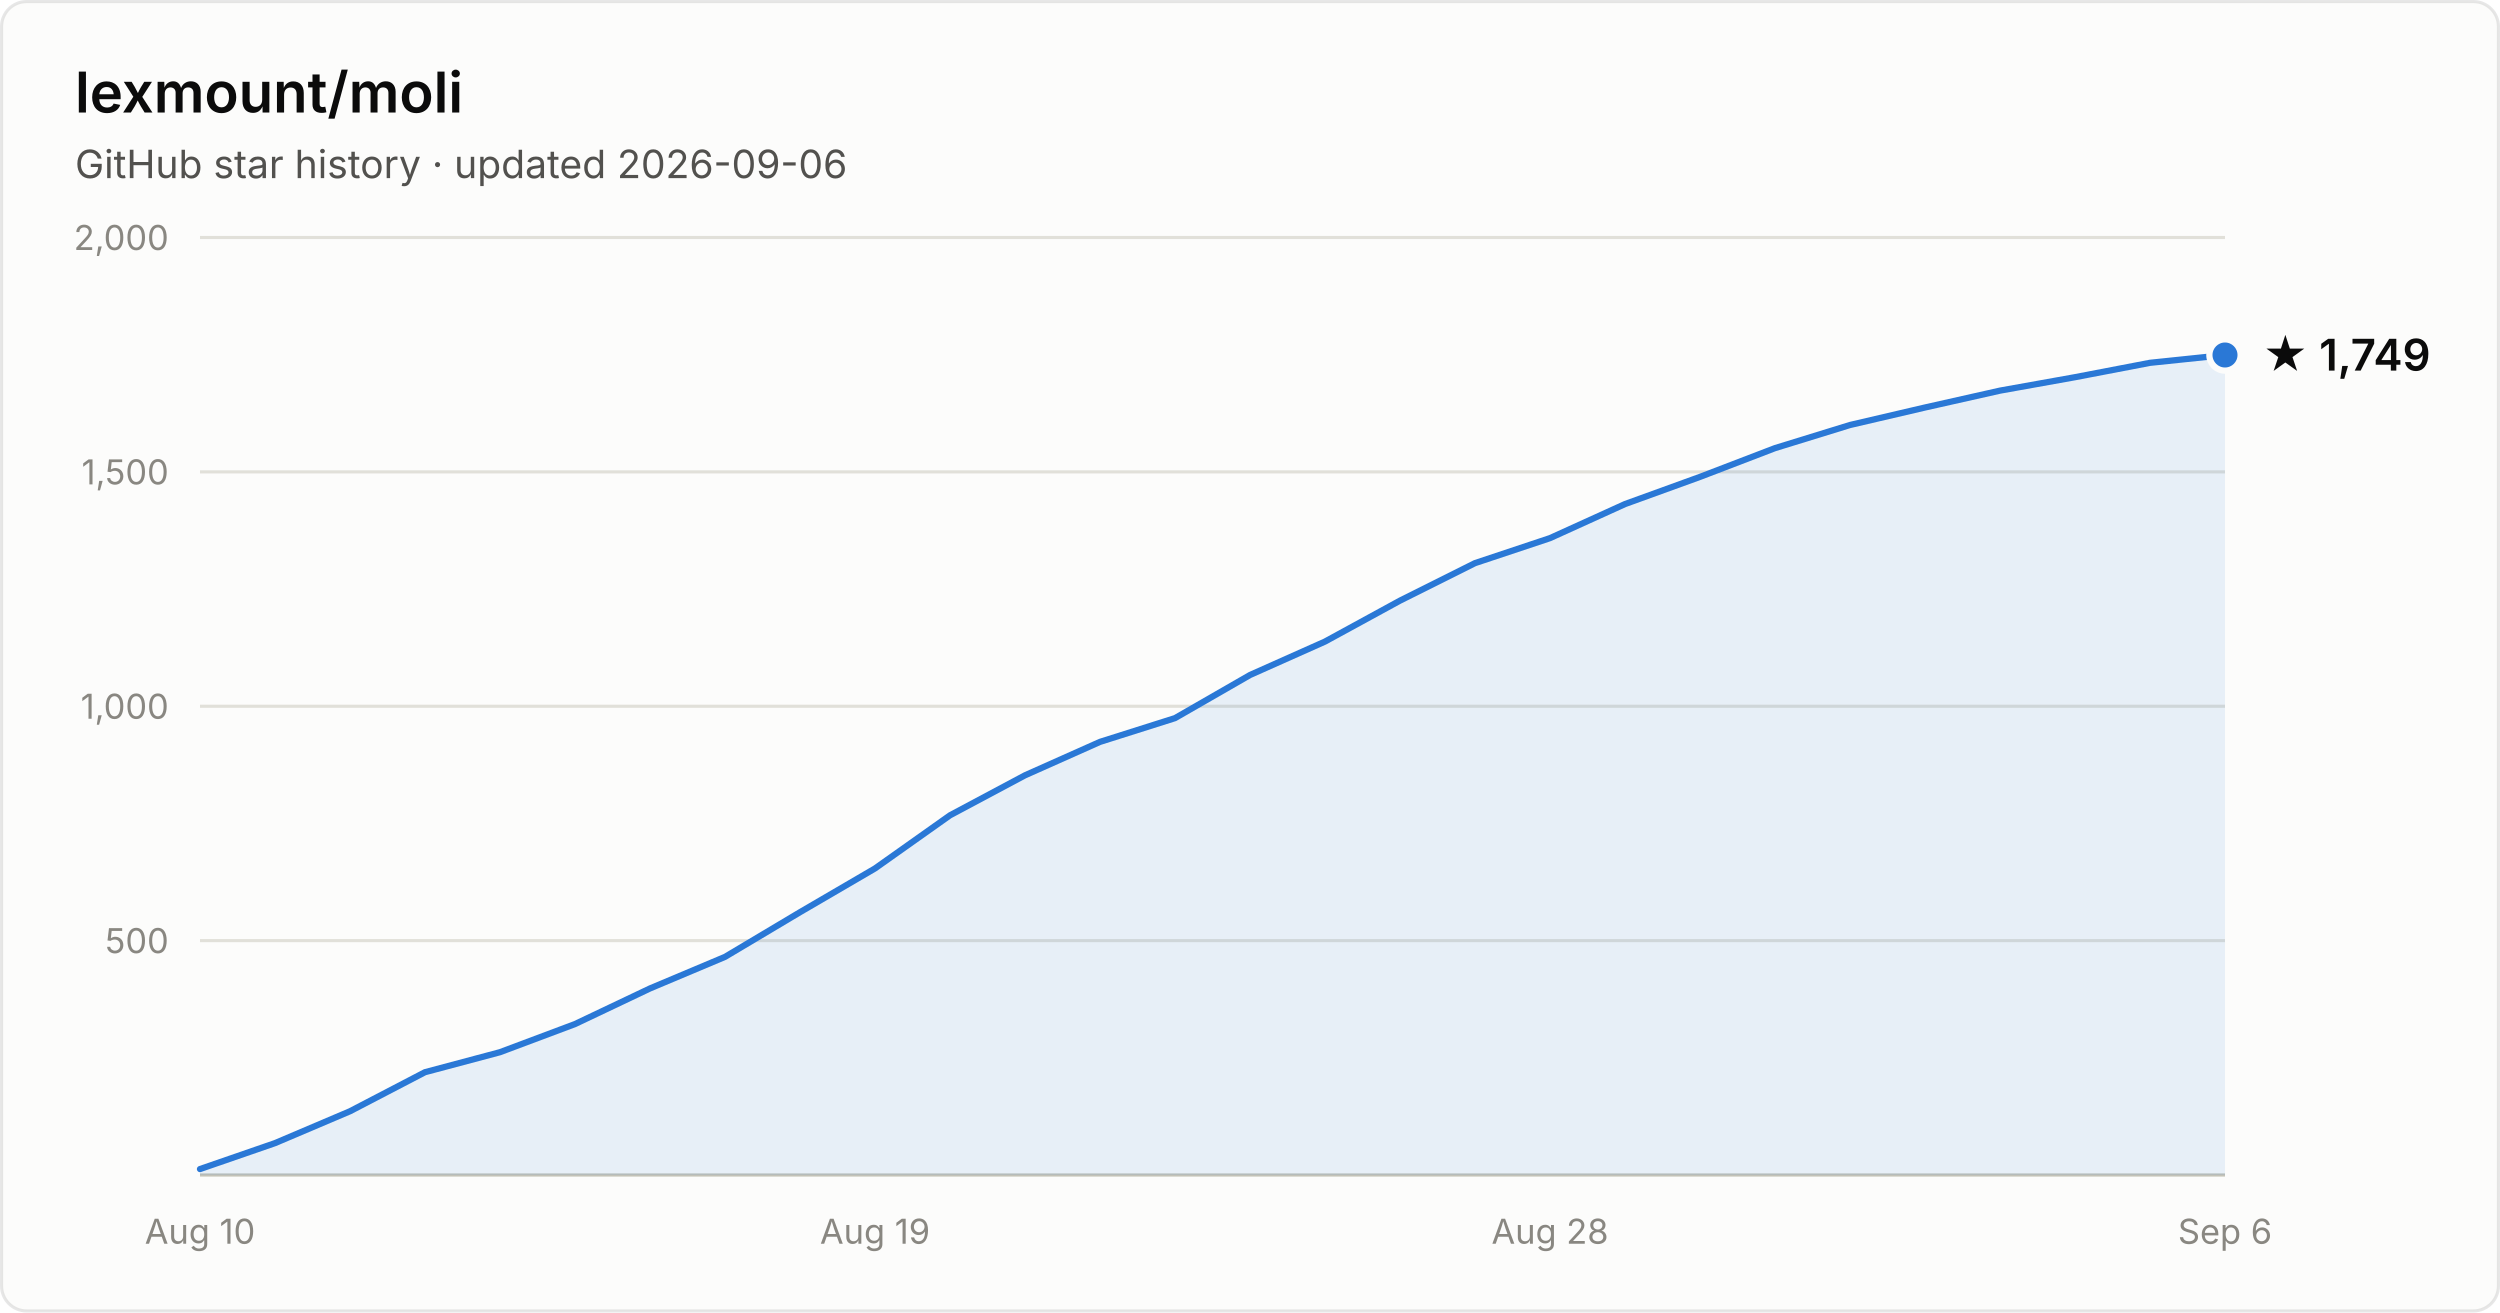
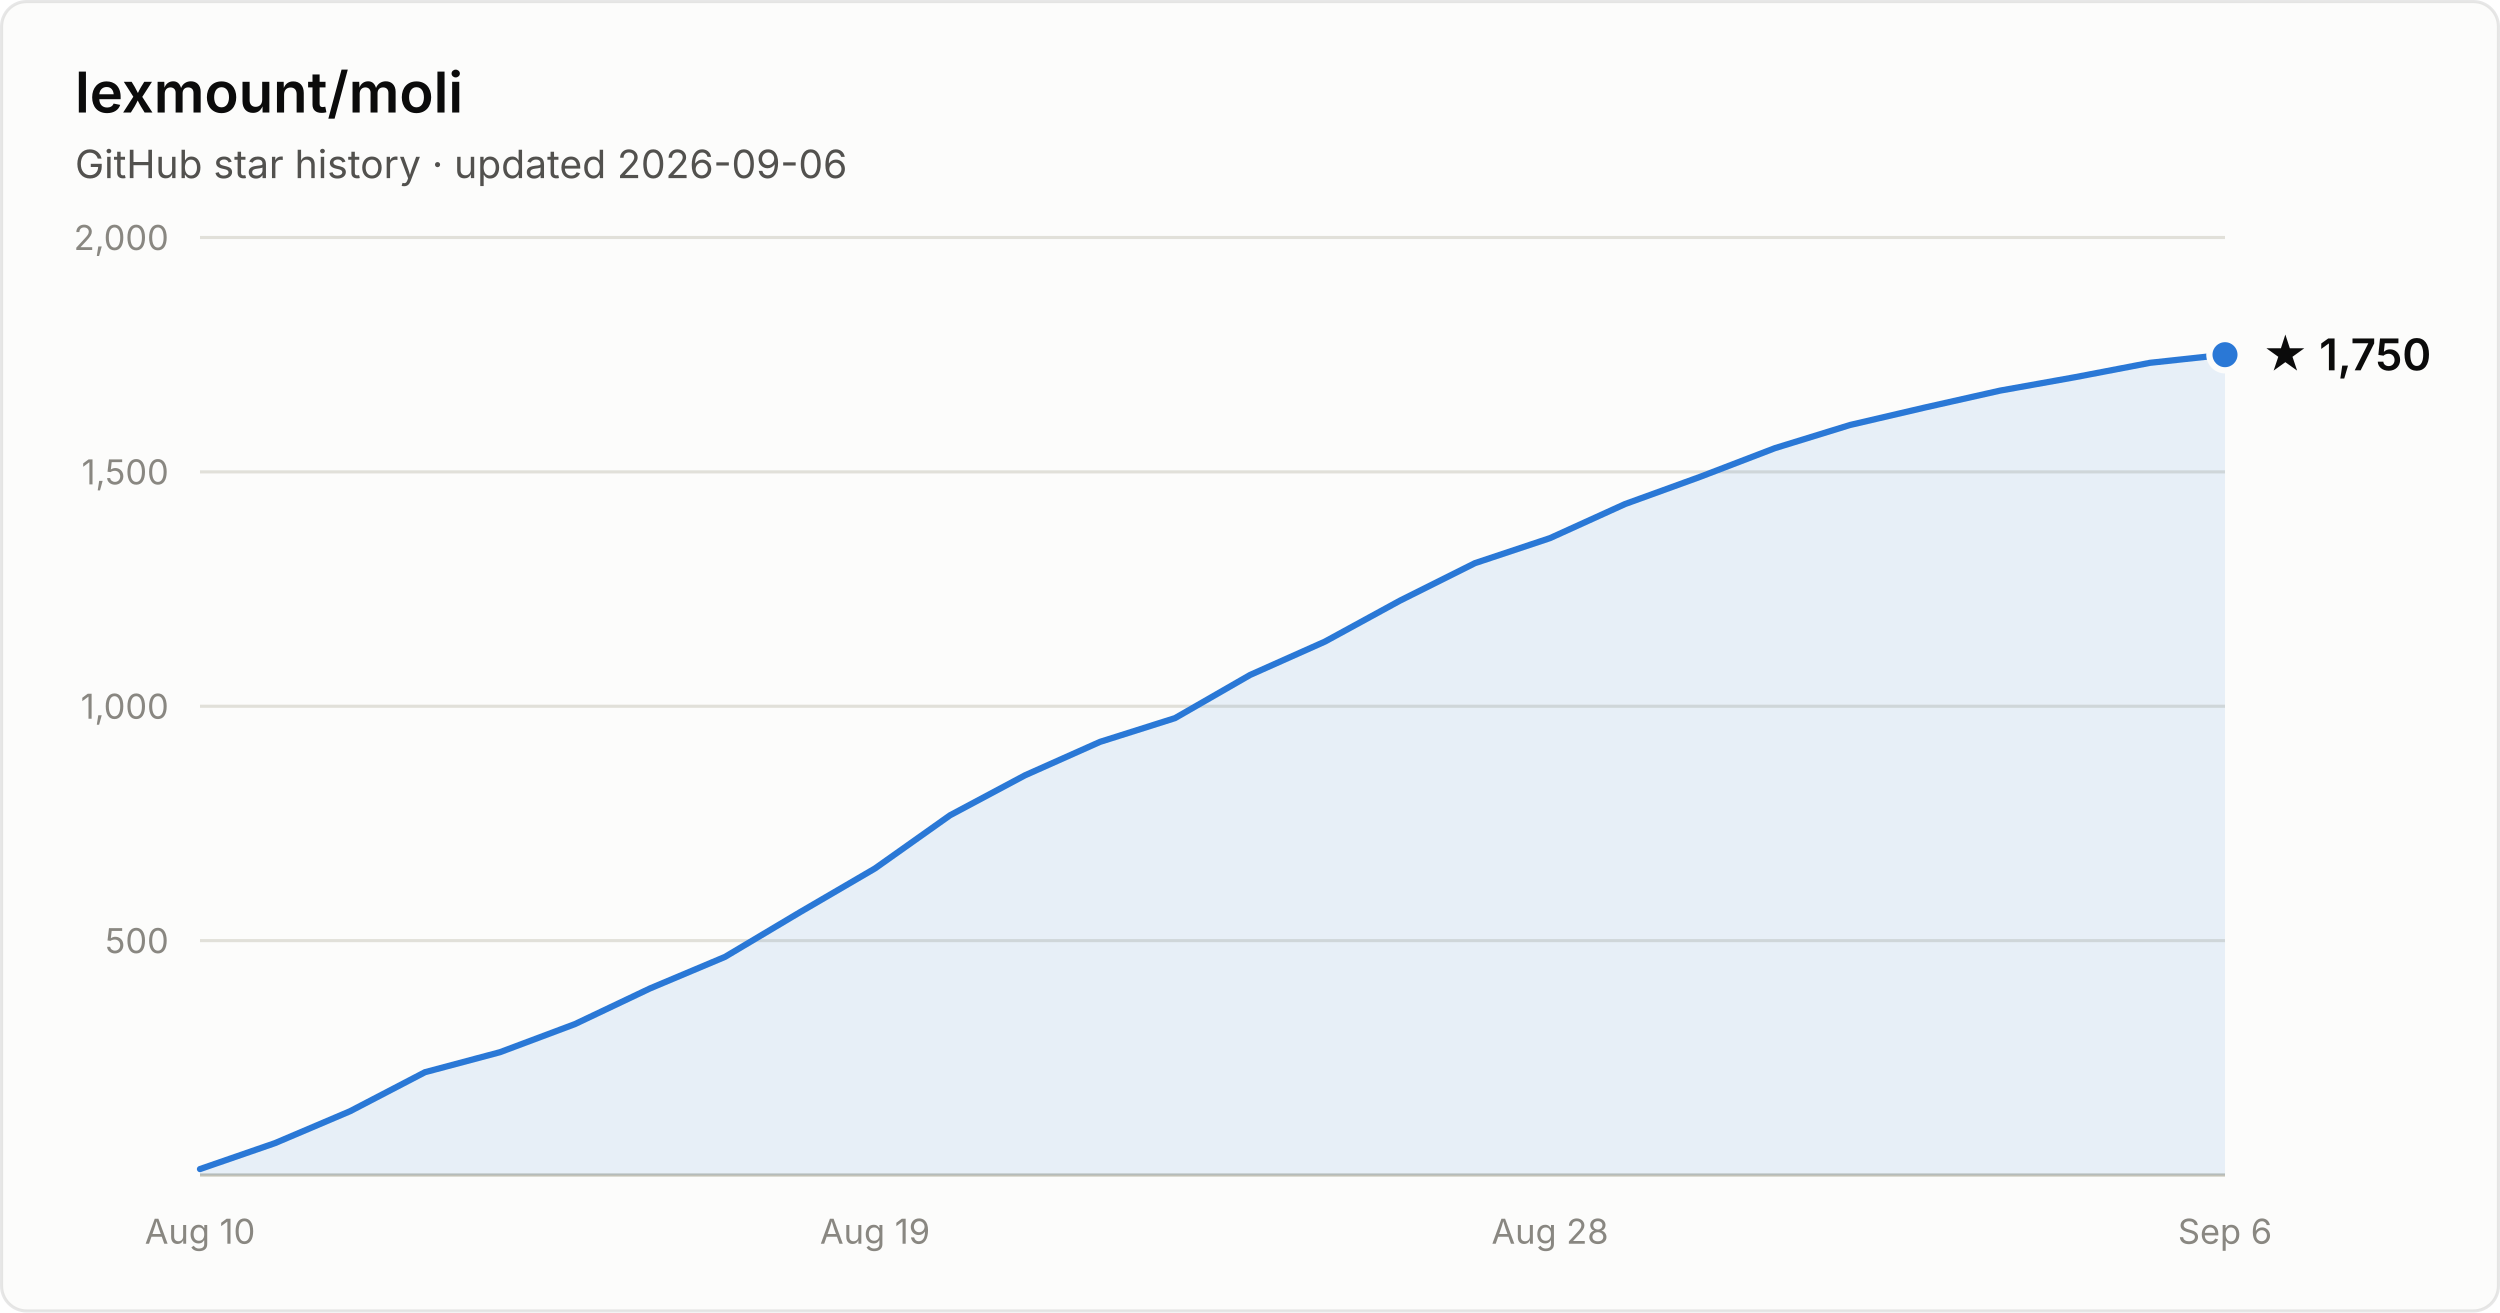
- <svg xmlns="http://www.w3.org/2000/svg" width="800" height="420" viewBox="0 0 800 420" font-family="system-ui, -apple-system, Segoe UI, sans-serif" role="img" aria-label="Star history of lexmount/moli: 1,749 stars as of 2026-09-06">
+ <svg xmlns="http://www.w3.org/2000/svg" width="800" height="420" viewBox="0 0 800 420" font-family="system-ui, -apple-system, Segoe UI, sans-serif" role="img" aria-label="Star history of lexmount/moli: 1,750 stars as of 2026-09-06">
  <rect x="0.5" y="0.5" width="799" height="419" rx="8" fill="#fcfcfb" stroke="rgba(11,11,11,0.10)" />
  <text x="24" y="36" fill="#0b0b0b" font-size="18" font-weight="600">lexmount/moli</text>
  <text x="24" y="57" fill="#52514e" font-size="12.5">GitHub star history · updated 2026-09-06</text>
  <line x1="64" y1="301.0" x2="712" y2="301.0" stroke="#e1e0d9" stroke-width="1" />
  <text x="54" y="305.0" text-anchor="end" fill="#898781" font-size="11" style="font-variant-numeric:tabular-nums">500</text>
  <line x1="64" y1="226.0" x2="712" y2="226.0" stroke="#e1e0d9" stroke-width="1" />
  <text x="54" y="230.0" text-anchor="end" fill="#898781" font-size="11" style="font-variant-numeric:tabular-nums">1,000</text>
  <line x1="64" y1="151.0" x2="712" y2="151.0" stroke="#e1e0d9" stroke-width="1" />
  <text x="54" y="155.0" text-anchor="end" fill="#898781" font-size="11" style="font-variant-numeric:tabular-nums">1,500</text>
  <line x1="64" y1="76.0" x2="712" y2="76.0" stroke="#e1e0d9" stroke-width="1" />
  <text x="54" y="80.0" text-anchor="end" fill="#898781" font-size="11" style="font-variant-numeric:tabular-nums">2,000</text>
  <line x1="64" y1="376" x2="712" y2="376" stroke="#c3c2b7" stroke-width="1" />
  <text x="64.0" y="398" text-anchor="middle" fill="#898781" font-size="11" style="font-variant-numeric:tabular-nums">Aug 10</text>
  <text x="280.0" y="398" text-anchor="middle" fill="#898781" font-size="11" style="font-variant-numeric:tabular-nums">Aug 19</text>
  <text x="496.0" y="398" text-anchor="middle" fill="#898781" font-size="11" style="font-variant-numeric:tabular-nums">Aug 28</text>
  <text x="712.0" y="398" text-anchor="middle" fill="#898781" font-size="11" style="font-variant-numeric:tabular-nums">Sep 6</text>
-   <path d="M64.0 374.1 L88.0 365.8 L112.0 355.6 L136.0 343.1 L160.0 336.7 L184.0 327.7 L208.0 316.3 L232.0 306.2 L256.0 291.9 L280.0 277.9 L304.0 260.9 L328.0 248.1 L352.0 237.4 L376.0 229.8 L400.0 216.0 L424.0 205.3 L448.0 192.2 L472.0 180.2 L496.0 172.2 L520.0 161.3 L544.0 152.6 L568.0 143.4 L592.0 136.0 L616.0 130.4 L640.0 125.0 L664.0 120.7 L688.0 116.1 L712.0 113.6 L712.0 376 L64.0 376 Z" fill="#2a78d6" fill-opacity="0.1" />
-   <path d="M64.0 374.1 L88.0 365.8 L112.0 355.6 L136.0 343.1 L160.0 336.7 L184.0 327.7 L208.0 316.3 L232.0 306.2 L256.0 291.9 L280.0 277.9 L304.0 260.9 L328.0 248.1 L352.0 237.4 L376.0 229.8 L400.0 216.0 L424.0 205.3 L448.0 192.2 L472.0 180.2 L496.0 172.2 L520.0 161.3 L544.0 152.6 L568.0 143.4 L592.0 136.0 L616.0 130.4 L640.0 125.0 L664.0 120.7 L688.0 116.1 L712.0 113.6" fill="none" stroke="#2a78d6" stroke-width="2" stroke-linejoin="round" stroke-linecap="round" />
-   <circle cx="712.0" cy="113.6" r="5" fill="#2a78d6" stroke="#fcfcfb" stroke-width="2" />
-   <text x="724.0" y="118.6" fill="#0b0b0b" font-size="14" font-weight="600">★ 1,749</text>
+   <path d="M64.0 374.1 L88.0 365.8 L112.0 355.6 L136.0 343.1 L160.0 336.7 L184.0 327.7 L208.0 316.3 L232.0 306.2 L256.0 291.9 L280.0 277.9 L304.0 260.9 L328.0 248.1 L352.0 237.4 L376.0 229.8 L400.0 216.0 L424.0 205.3 L448.0 192.2 L472.0 180.2 L496.0 172.2 L520.0 161.3 L544.0 152.6 L568.0 143.4 L592.0 136.0 L616.0 130.4 L640.0 125.0 L664.0 120.7 L688.0 116.1 L712.0 113.5 L712.0 376 L64.0 376 Z" fill="#2a78d6" fill-opacity="0.1" />
+   <path d="M64.0 374.1 L88.0 365.8 L112.0 355.6 L136.0 343.1 L160.0 336.7 L184.0 327.7 L208.0 316.3 L232.0 306.2 L256.0 291.9 L280.0 277.9 L304.0 260.9 L328.0 248.1 L352.0 237.4 L376.0 229.8 L400.0 216.0 L424.0 205.3 L448.0 192.2 L472.0 180.2 L496.0 172.2 L520.0 161.3 L544.0 152.6 L568.0 143.4 L592.0 136.0 L616.0 130.4 L640.0 125.0 L664.0 120.7 L688.0 116.1 L712.0 113.5" fill="none" stroke="#2a78d6" stroke-width="2" stroke-linejoin="round" stroke-linecap="round" />
+   <circle cx="712.0" cy="113.5" r="5" fill="#2a78d6" stroke="#fcfcfb" stroke-width="2" />
+   <text x="724.0" y="118.5" fill="#0b0b0b" font-size="14" font-weight="600">★ 1,750</text>
</svg>
